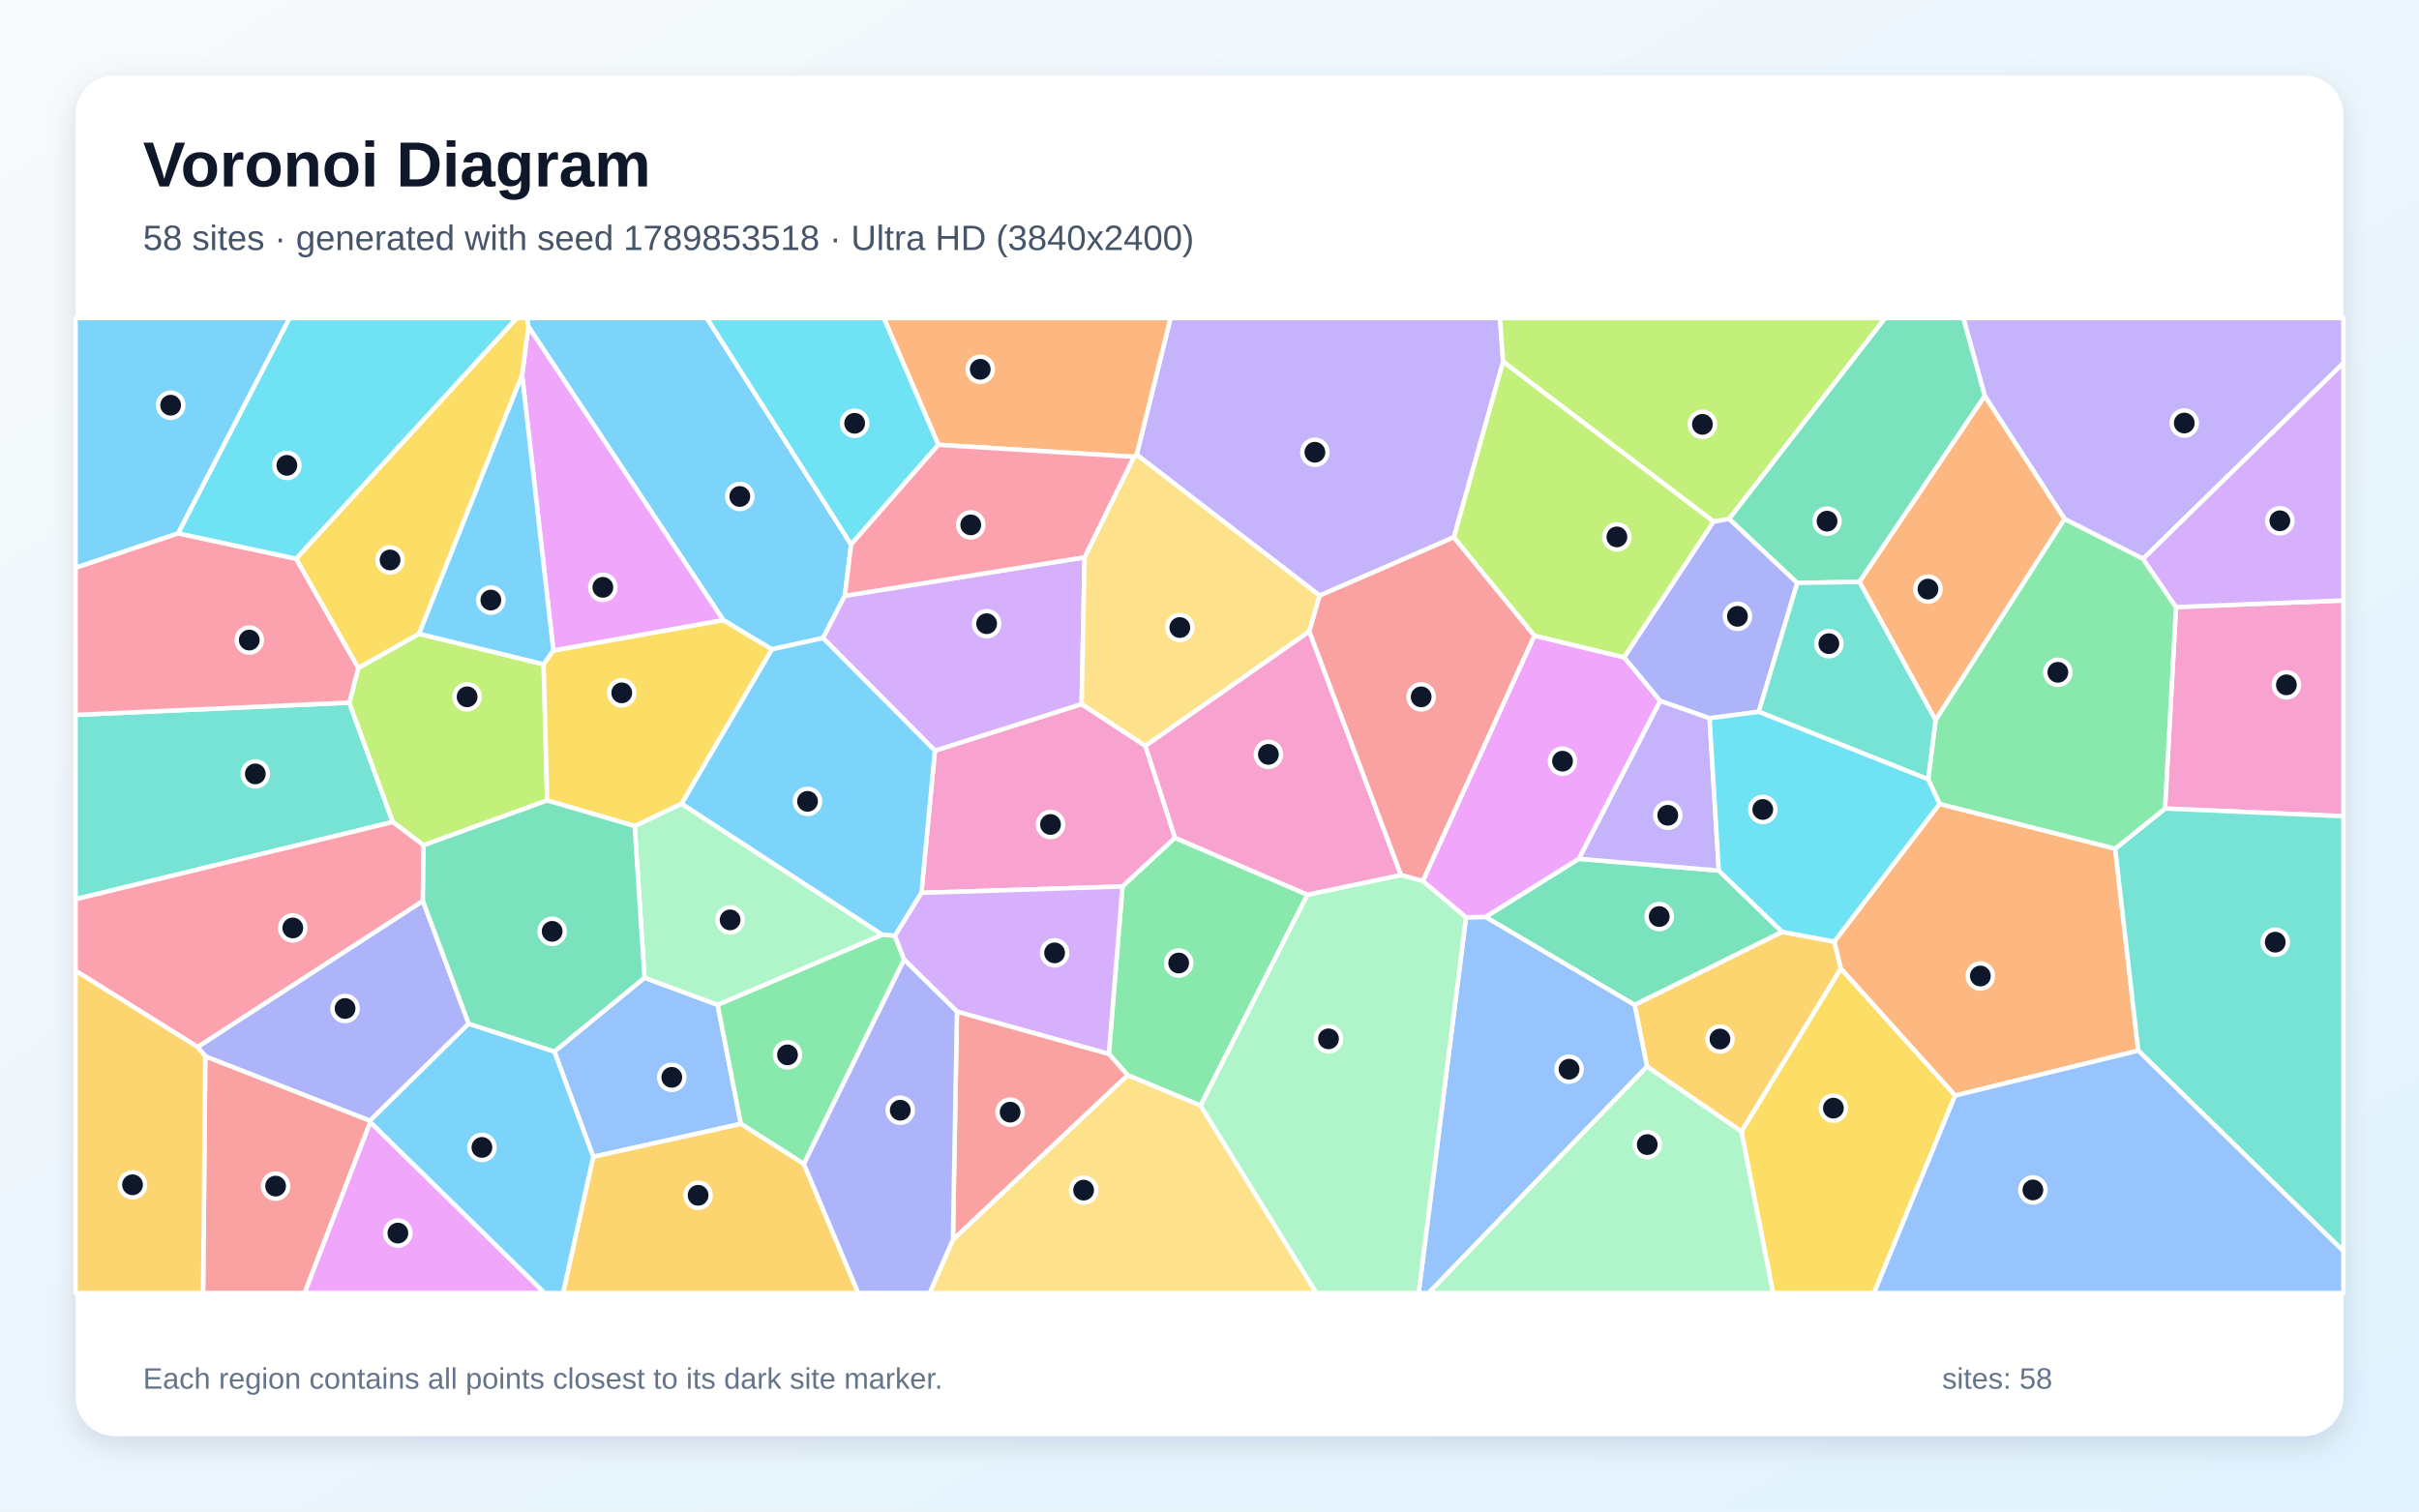
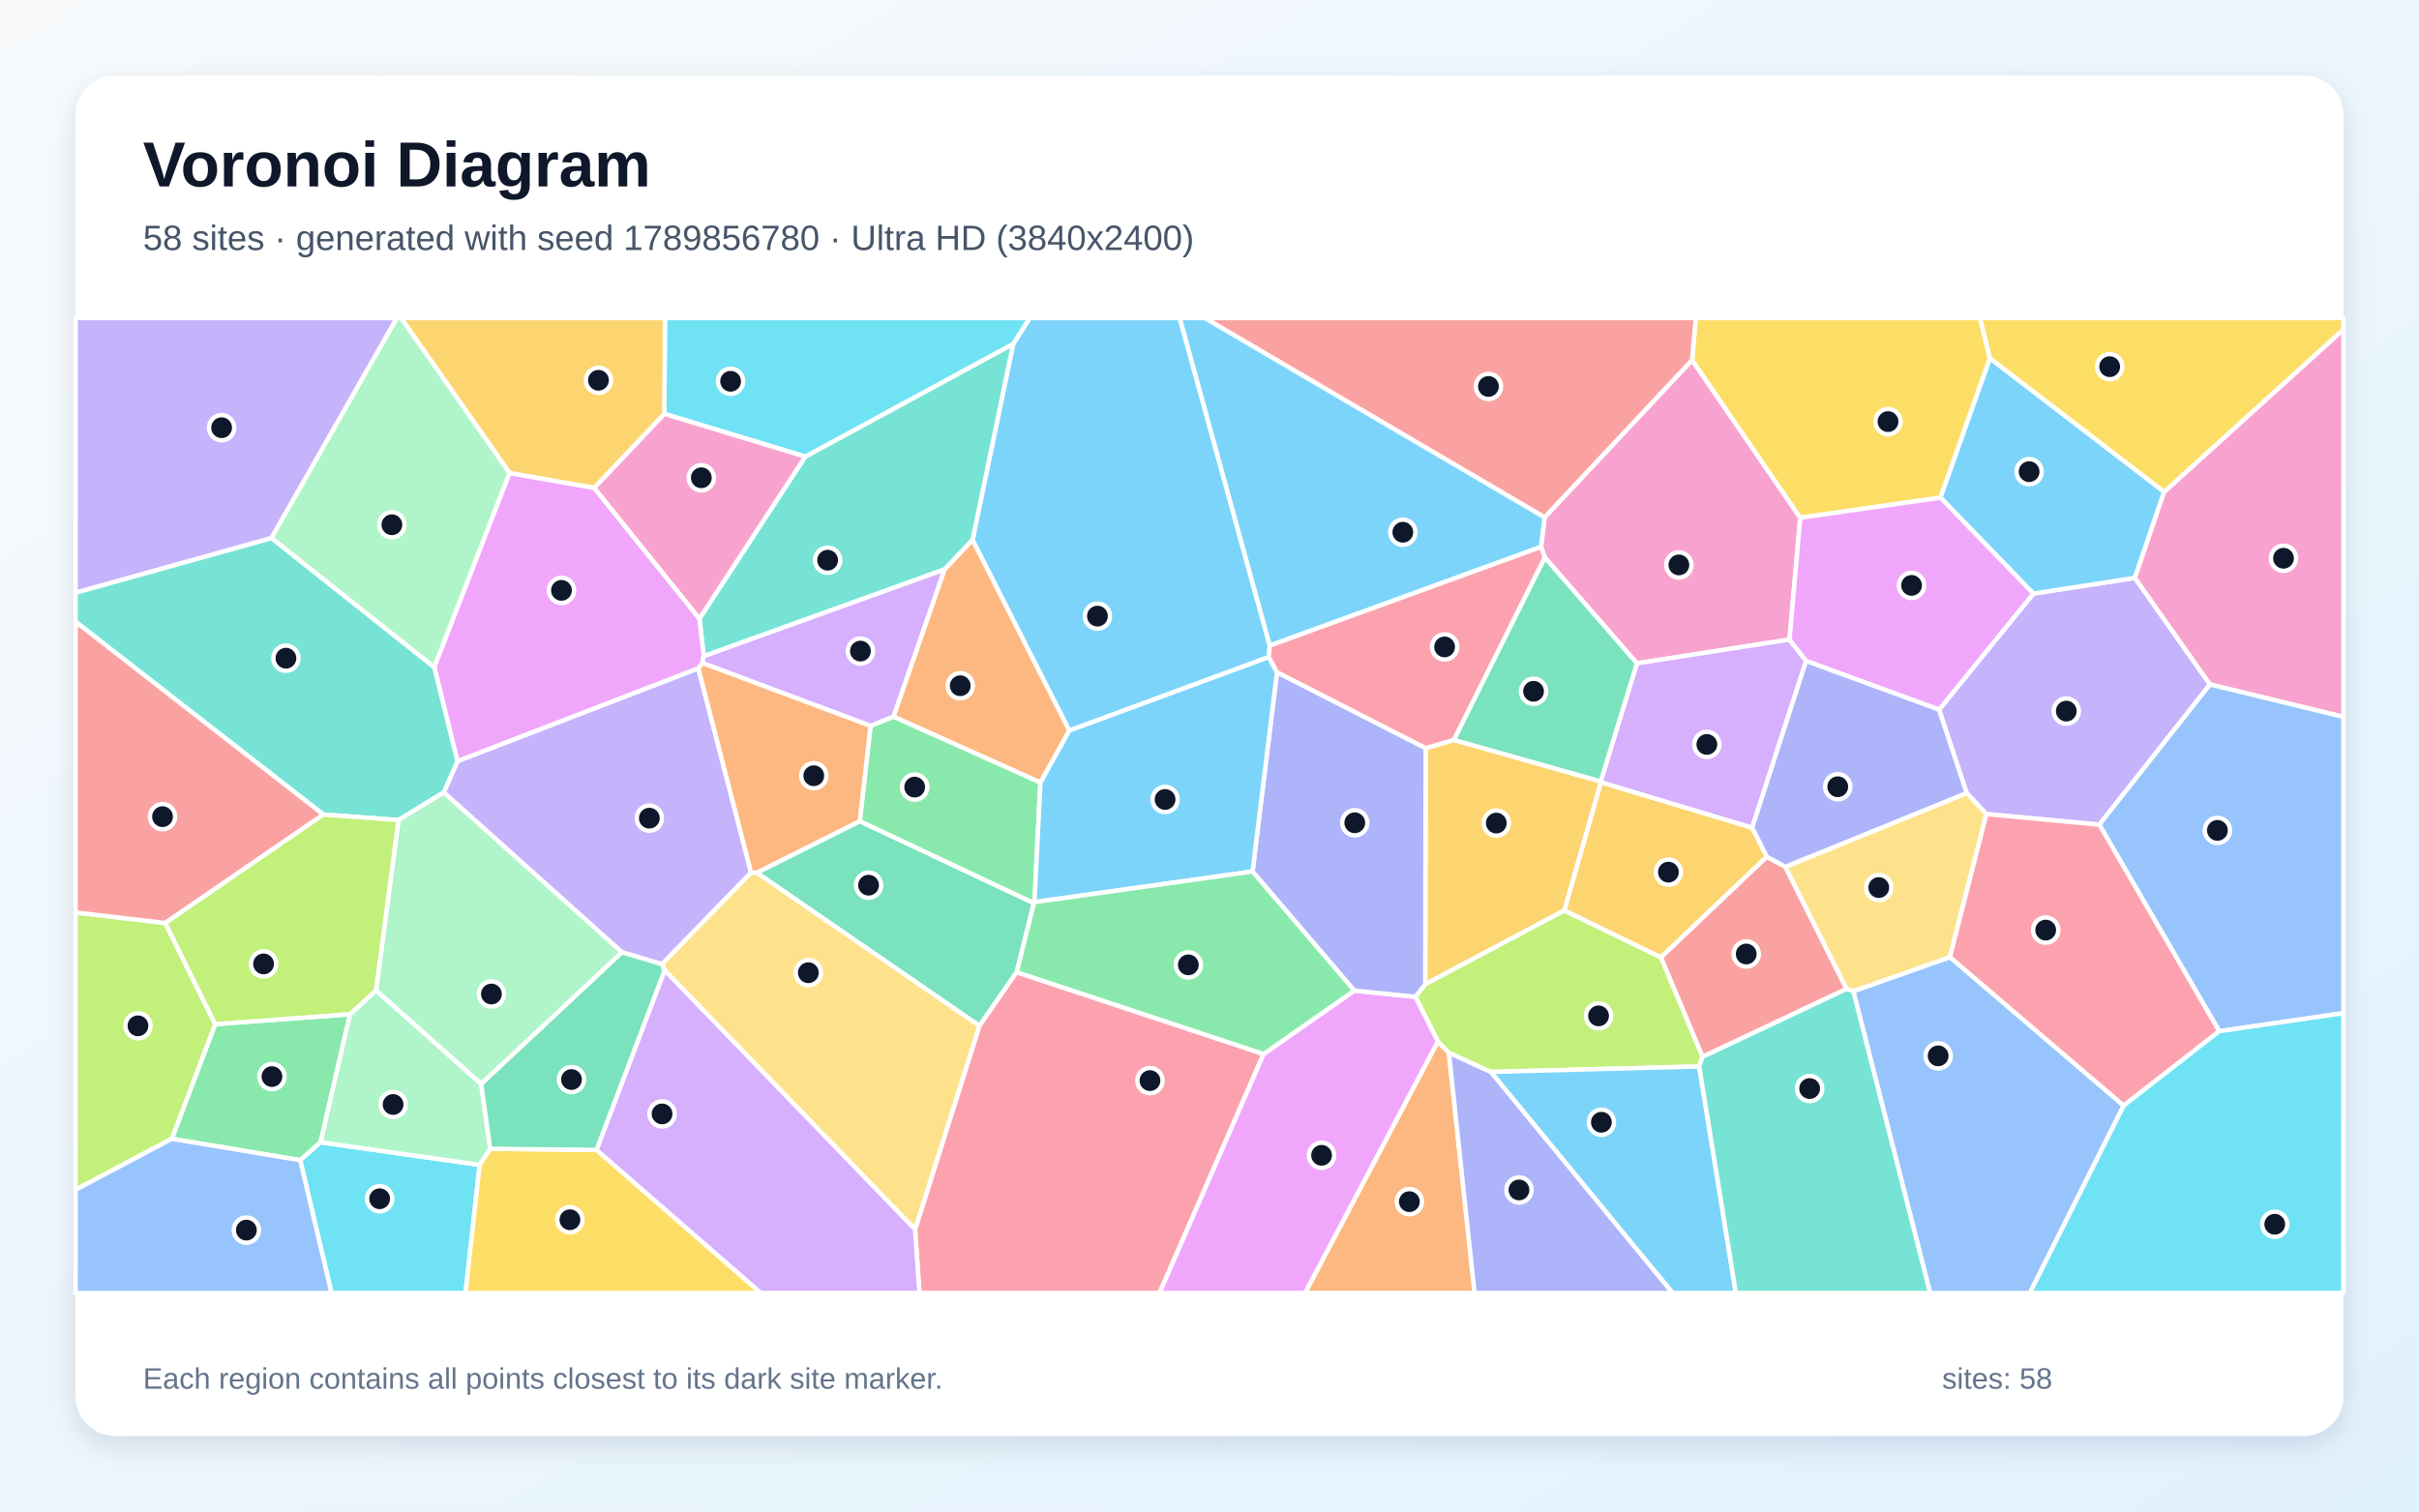
<svg xmlns="http://www.w3.org/2000/svg" width="3840" height="2400" viewBox="0 0 3840 2400" role="img" aria-labelledby="title description">
  <defs>
    <linearGradient id="background" x1="0" y1="0" x2="1" y2="1">
      <stop stop-color="#F8FAFC" />
      <stop offset="1" stop-color="#E0F2FE" />
    </linearGradient>
    <filter id="shadow" x="-5%" y="-5%" width="110%" height="110%">
      <feDropShadow dx="0" dy="15" stdDeviation="22" flood-color="#0F172A" flood-opacity=".12" />
    </filter>
  </defs>
  <rect width="3840" height="2400" fill="url(#background)" />
  <rect x="120" y="120" width="3600" height="2160" rx="63" fill="#FFFFFF" filter="url(#shadow)" />
  <g font-family="Arial, sans-serif">
    <text x="227" y="296" font-size="101" font-weight="700" fill="#0F172A">Voronoi Diagram</text>
-     <text x="227" y="397" font-size="56" fill="#475569">58 sites · generated with seed 1789853518 · Ultra HD (3840x2400)</text>
+     <text x="227" y="397" font-size="56" fill="#475569">58 sites · generated with seed 1789856780 · Ultra HD (3840x2400)</text>
  </g>
  <g stroke="#FFFFFF" stroke-width="7" stroke-linejoin="round">
-     <polygon points="1351.1,864.5 1341.1,946.0 1306.5,1013.0 1225.2,1031.0 1148.3,984.8 838.7,518.5 836.2,505.0 1122.1,505.0" fill="#38BDF8" fill-opacity="0.65" />
-     <polygon points="3402.0,887.4 3277.3,824.1 3150.7,628.8 3116.6,505.0 3720.0,505.0 3720.0,576.5" fill="#A78BFA" fill-opacity="0.65" />
-     <polygon points="1462.7,1417.7 1484.1,1191.9 1717.0,1117.9 1818.3,1184.3 1865.3,1330.3 1781.9,1407.6" fill="#F472B6" fill-opacity="0.65" />
-     <polygon points="3103.6,1739.6 2922.0,1537.8 2911.7,1495.1 3079.0,1276.4 3357.7,1347.5 3394.4,1668.2" fill="#FB923C" fill-opacity="0.65" />
-     <polygon points="2764.3,1796.7 2922.0,1537.8 3103.6,1739.6 2975.0,2053.0 2814.5,2053.0" fill="#FACC15" fill-opacity="0.65" />
-     <polygon points="2075.5,1420.6 1905.8,1755.5 1790.0,1707.1 1760.2,1673.3 1781.9,1407.6 1865.3,1330.3" fill="#4ADE80" fill-opacity="0.65" />
-     <polygon points="120.0,1427.8 120.0,1135.1 554.5,1115.6 623.5,1305.2" fill="#2DD4BF" fill-opacity="0.65" />
-     <polygon points="941.7,1836.8 880.0,1669.6 1023.1,1552.4 1139.3,1595.5 1176.1,1784.5" fill="#60A5FA" fill-opacity="0.65" />
-     <polygon points="878.4,1033.1 828.8,595.5 838.7,518.5 1148.3,984.8" fill="#E879F9" fill-opacity="0.65" />
-     <polygon points="2829.2,1479.7 2594.9,1595.7 2358.0,1455.9 2506.3,1363.6 2728.5,1382.3" fill="#34D399" fill-opacity="0.65" />
-     <polygon points="325.9,1677.1 587.5,1779.4 587.9,1781.7 483.7,2053.0 322.4,2053.0" fill="#F87171" fill-opacity="0.65" />
-     <polygon points="2578.0,1043.7 2720.0,828.1 2744.8,823.6 2853.1,925.5 2791.9,1130.2 2713.8,1140.4 2635.3,1112.9" fill="#818CF8" fill-opacity="0.65" />
-     <polygon points="2614.5,1693.6 2594.9,1595.7 2829.2,1479.7 2911.7,1495.1 2922.0,1537.8 2764.3,1796.7" fill="#FBBF24" fill-opacity="0.65" />
-     <polygon points="568.8,1060.5 665.2,1006.3 863.0,1054.8 868.6,1271.0 672.4,1342.1 623.5,1305.2 554.5,1115.6" fill="#A3E635" fill-opacity="0.65" />
-     <polygon points="1721.7,884.9 1717.0,1117.9 1484.1,1191.9 1306.5,1013.0 1341.1,946.0" fill="#C084FC" fill-opacity="0.65" />
-     <polygon points="282.6,846.8 470.2,887.2 568.8,1060.5 554.5,1115.6 120.0,1135.1 120.0,901.3" fill="#FB7185" fill-opacity="0.65" />
-     <polygon points="470.2,887.2 282.6,846.8 459.5,505.0 820.6,505.0" fill="#22D3EE" fill-opacity="0.65" />
-     <polygon points="1139.3,1595.5 1023.1,1552.4 1007.5,1311.6 1081.9,1276.0 1400.8,1484.3" fill="#86EFAC" fill-opacity="0.65" />
-     <polygon points="1512.7,1968.3 1790.0,1707.1 1905.8,1755.5 2089.7,2053.0 1475.8,2053.0" fill="#FCD34D" fill-opacity="0.65" />
-     <polygon points="282.6,846.8 120.0,901.3 120.0,505.0 459.5,505.0" fill="#38BDF8" fill-opacity="0.65" />
-     <polygon points="1420.8,1485.9 1400.8,1484.3 1081.9,1276.0 1225.2,1031.0 1306.5,1013.0 1484.1,1191.9 1462.7,1417.7" fill="#38BDF8" fill-opacity="0.65" />
-     <polygon points="2386.1,574.3 2308.0,853.1 2094.9,945.7 1804.4,722.0 1858.2,505.0 2381.1,505.0" fill="#A78BFA" fill-opacity="0.65" />
-     <polygon points="3436.8,1283.8 3454.3,963.9 3720.0,953.4 3720.0,1296.0" fill="#F472B6" fill-opacity="0.65" />
-     <polygon points="1804.4,722.0 1800.1,725.3 1489.6,706.3 1403.0,505.0 1858.2,505.0" fill="#FB923C" fill-opacity="0.65" />
-     <polygon points="828.8,595.5 665.2,1006.3 568.8,1060.5 470.2,887.2 820.6,505.0 836.2,505.0 838.7,518.5" fill="#FACC15" fill-opacity="0.65" />
-     <polygon points="1276.1,1848.2 1176.1,1784.5 1139.3,1595.5 1400.8,1484.3 1420.8,1485.9 1435.3,1523.8" fill="#4ADE80" fill-opacity="0.65" />
-     <polygon points="3394.4,1668.2 3357.7,1347.5 3436.8,1283.8 3720.0,1296.0 3720.0,1986.6" fill="#2DD4BF" fill-opacity="0.65" />
-     <polygon points="2327.2,1456.5 2358.0,1455.9 2594.9,1595.7 2614.5,1693.6 2268.0,2053.0 2252.0,2053.0" fill="#60A5FA" fill-opacity="0.65" />
-     <polygon points="587.9,1781.7 864.6,2053.0 483.7,2053.0" fill="#E879F9" fill-opacity="0.65" />
-     <polygon points="2951.8,924.0 2853.1,925.5 2744.8,823.6 2992.3,505.0 3116.6,505.0 3150.7,628.8" fill="#34D399" fill-opacity="0.65" />
-     <polygon points="1519.1,1606.1 1760.2,1673.3 1790.0,1707.1 1512.7,1968.3" fill="#F87171" fill-opacity="0.65" />
-     <polygon points="744.0,1625.4 587.5,1779.4 325.9,1677.1 313.6,1662.4 671.3,1430.4" fill="#818CF8" fill-opacity="0.65" />
-     <polygon points="941.7,1836.8 1176.1,1784.5 1276.1,1848.2 1362.4,2053.0 893.8,2053.0" fill="#FBBF24" fill-opacity="0.65" />
-     <polygon points="2744.8,823.6 2720.0,828.1 2386.1,574.3 2381.1,505.0 2992.3,505.0" fill="#A3E635" fill-opacity="0.65" />
-     <polygon points="1519.1,1606.1 1435.3,1523.8 1420.8,1485.9 1462.7,1417.7 1781.9,1407.6 1760.2,1673.3" fill="#C084FC" fill-opacity="0.65" />
-     <polygon points="671.3,1430.4 313.6,1662.4 120.0,1541.5 120.0,1427.8 623.5,1305.2 672.4,1342.1" fill="#FB7185" fill-opacity="0.65" />
-     <polygon points="1489.6,706.3 1351.1,864.5 1122.1,505.0 1403.0,505.0" fill="#22D3EE" fill-opacity="0.65" />
-     <polygon points="1905.8,1755.5 2075.5,1420.6 2224.0,1389.3 2258.6,1398.7 2327.2,1456.5 2252.0,2053.0 2089.7,2053.0" fill="#86EFAC" fill-opacity="0.65" />
-     <polygon points="1800.1,725.3 1804.4,722.0 2094.9,945.7 2078.5,1002.6 1818.3,1184.3 1717.0,1117.9 1721.7,884.9" fill="#FCD34D" fill-opacity="0.65" />
-     <polygon points="828.8,595.5 878.4,1033.1 863.0,1054.8 665.2,1006.3" fill="#38BDF8" fill-opacity="0.65" />
-     <polygon points="587.9,1781.7 587.5,1779.4 744.0,1625.4 880.0,1669.6 941.7,1836.8 893.8,2053.0 864.6,2053.0" fill="#38BDF8" fill-opacity="0.65" />
-     <polygon points="2728.5,1382.3 2506.3,1363.6 2635.3,1112.9 2713.8,1140.4" fill="#A78BFA" fill-opacity="0.65" />
-     <polygon points="2078.5,1002.6 2224.0,1389.3 2075.5,1420.6 1865.3,1330.3 1818.3,1184.3" fill="#F472B6" fill-opacity="0.65" />
-     <polygon points="3072.6,1143.5 2951.8,924.0 3150.7,628.8 3277.3,824.1" fill="#FB923C" fill-opacity="0.65" />
-     <polygon points="1081.9,1276.0 1007.5,1311.6 868.6,1271.0 863.0,1054.8 878.4,1033.1 1148.3,984.8 1225.2,1031.0" fill="#FACC15" fill-opacity="0.65" />
-     <polygon points="3454.3,963.9 3436.8,1283.8 3357.7,1347.5 3079.0,1276.4 3060.8,1237.4 3072.6,1143.5 3277.3,824.1 3402.0,887.4" fill="#4ADE80" fill-opacity="0.65" />
-     <polygon points="3072.6,1143.5 3060.8,1237.4 2791.9,1130.2 2853.1,925.5 2951.8,924.0" fill="#2DD4BF" fill-opacity="0.65" />
-     <polygon points="3103.6,1739.6 3394.4,1668.2 3720.0,1986.6 3720.0,2053.0 2975.0,2053.0" fill="#60A5FA" fill-opacity="0.65" />
-     <polygon points="2435.7,1009.2 2578.0,1043.7 2635.3,1112.9 2506.3,1363.6 2358.0,1455.9 2327.2,1456.5 2258.6,1398.7" fill="#E879F9" fill-opacity="0.65" />
-     <polygon points="744.0,1625.4 671.3,1430.4 672.4,1342.1 868.6,1271.0 1007.5,1311.6 1023.1,1552.4 880.0,1669.6" fill="#34D399" fill-opacity="0.65" />
-     <polygon points="2078.5,1002.6 2094.9,945.7 2308.0,853.1 2435.7,1009.2 2258.6,1398.7 2224.0,1389.3" fill="#F87171" fill-opacity="0.65" />
-     <polygon points="1276.1,1848.2 1435.3,1523.8 1519.1,1606.1 1512.7,1968.3 1475.8,2053.0 1362.4,2053.0" fill="#818CF8" fill-opacity="0.65" />
-     <polygon points="120.0,1541.5 313.6,1662.4 325.9,1677.1 322.4,2053.0 120.0,2053.0" fill="#FBBF24" fill-opacity="0.65" />
-     <polygon points="2720.0,828.1 2578.0,1043.7 2435.7,1009.2 2308.0,853.1 2386.1,574.3" fill="#A3E635" fill-opacity="0.65" />
-     <polygon points="3454.3,963.9 3402.0,887.4 3720.0,576.5 3720.0,953.4" fill="#C084FC" fill-opacity="0.65" />
-     <polygon points="1489.6,706.3 1800.1,725.3 1721.7,884.9 1341.1,946.0 1351.1,864.5" fill="#FB7185" fill-opacity="0.65" />
-     <polygon points="2829.2,1479.7 2728.5,1382.3 2713.8,1140.4 2791.9,1130.2 3060.8,1237.4 3079.0,1276.4 2911.7,1495.1" fill="#22D3EE" fill-opacity="0.65" />
-     <polygon points="2614.5,1693.6 2764.3,1796.7 2814.5,2053.0 2268.0,2053.0" fill="#86EFAC" fill-opacity="0.65" />
+     <polygon points="2015.7,1025.1 2014.1,1043.3 1697.4,1160.1 1543.8,857.4 1608.4,545.9 1634.6,505.0 1872.8,505.0" fill="#38BDF8" fill-opacity="0.65" />
+     <polygon points="3332.5,1309.4 3153.3,1292.6 3121.9,1259.2 3078.1,1126.8 3227.8,942.5 3389.0,917.5 3508.2,1086.8" fill="#A78BFA" fill-opacity="0.65" />
+     <polygon points="2840.7,1015.5 2598.5,1053.3 2452.2,885.1 2446.3,868.4 2451.9,821.5 2686.1,571.6 2857.8,822.1" fill="#F472B6" fill-opacity="0.65" />
+     <polygon points="2282.5,1653.6 2300.0,1671.4 2340.8,2053.0 2071.6,2053.0" fill="#FB923C" fill-opacity="0.65" />
+     <polygon points="3158.9,568.8 3080.4,790.2 2857.8,822.1 2686.1,571.6 2691.9,505.0 3143.1,505.0" fill="#FACC15" fill-opacity="0.65" />
+     <polygon points="272.6,1808.2 341.6,1626.1 555.7,1610.3 508.9,1813.7 476.6,1842.2" fill="#4ADE80" fill-opacity="0.65" />
+     <polygon points="1499.6,904.1 1117.1,1042.0 1110.3,982.2 1278.3,725.0 1608.4,545.9 1543.8,857.4" fill="#2DD4BF" fill-opacity="0.65" />
+     <polygon points="2942.0,1573.8 3095.4,1519.7 3371.2,1755.5 3222.3,2053.0 3063.9,2053.0" fill="#60A5FA" fill-opacity="0.65" />
+     <polygon points="808.7,750.9 943.2,774.5 1110.3,982.2 1117.1,1042.0 1114.9,1052.7 1108.6,1061.3 726.1,1208.8 689.3,1059.2" fill="#E879F9" fill-opacity="0.65" />
+     <polygon points="1201.2,1385.7 1364.8,1303.8 1641.3,1434.0 1613.9,1543.6 1554.7,1628.9" fill="#34D399" fill-opacity="0.65" />
+     <polygon points="2804.7,1360.1 2834.2,1376.3 2931.4,1570.2 2702.6,1678.1 2636.4,1520.0" fill="#F87171" fill-opacity="0.65" />
+     <polygon points="2300.0,1671.4 2366.8,1702.0 2655.4,2053.0 2340.8,2053.0" fill="#818CF8" fill-opacity="0.65" />
+     <polygon points="2307.8,1174.8 2541.0,1240.7 2541.5,1242.0 2483.4,1445.6 2262.4,1562.9 2263.2,1187.9" fill="#FBBF24" fill-opacity="0.65" />
+     <polygon points="2697.4,1693.3 2366.8,1702.0 2300.0,1671.4 2282.5,1653.6 2246.8,1582.6 2262.4,1562.9 2483.4,1445.6 2636.4,1520.0 2702.6,1678.1" fill="#A3E635" fill-opacity="0.65" />
+     <polygon points="1418.5,1138.0 1381.9,1152.6 1114.9,1052.7 1117.1,1042.0 1499.6,904.1" fill="#C084FC" fill-opacity="0.65" />
+     <polygon points="1452.6,1952.1 1554.7,1628.9 1613.9,1543.6 2005.9,1673.6 1840.7,2053.0 1459.5,2053.0" fill="#FB7185" fill-opacity="0.65" />
+     <polygon points="476.6,1842.2 508.9,1813.7 761.4,1849.6 739.0,2053.0 526.2,2053.0" fill="#22D3EE" fill-opacity="0.65" />
+     <polygon points="596.9,1572.4 763.8,1720.9 778.2,1824.0 761.4,1849.6 508.9,1813.7 555.7,1610.3" fill="#86EFAC" fill-opacity="0.65" />
+     <polygon points="3095.4,1519.7 2942.0,1573.8 2931.4,1570.2 2834.2,1376.3 3121.9,1259.2 3153.3,1292.6" fill="#FCD34D" fill-opacity="0.65" />
+     <polygon points="2366.8,1702.0 2697.4,1693.3 2755.6,2053.0 2655.4,2053.0" fill="#38BDF8" fill-opacity="0.65" />
+     <polygon points="3435.5,780.9 3389.0,917.5 3227.8,942.5 3080.4,790.2 3158.9,568.8" fill="#38BDF8" fill-opacity="0.65" />
+     <polygon points="1192.3,1385.5 1050.8,1531.0 987.1,1512.0 704.4,1258.2 726.1,1208.8 1108.6,1061.3" fill="#A78BFA" fill-opacity="0.65" />
+     <polygon points="3508.2,1086.8 3389.0,917.5 3435.5,780.9 3720.0,522.9 3720.0,1138.3" fill="#F472B6" fill-opacity="0.65" />
+     <polygon points="1651.6,1242.6 1418.5,1138.0 1499.6,904.1 1543.8,857.4 1697.4,1160.1" fill="#FB923C" fill-opacity="0.65" />
+     <polygon points="761.4,1849.6 778.2,1824.0 947.1,1825.9 1207.8,2053.0 739.0,2053.0" fill="#FACC15" fill-opacity="0.65" />
+     <polygon points="1642.2,1432.4 1641.3,1434.0 1364.8,1303.8 1381.9,1152.6 1418.5,1138.0 1651.6,1242.6" fill="#4ADE80" fill-opacity="0.65" />
+     <polygon points="431.0,854.2 689.3,1059.2 726.1,1208.8 704.4,1258.2 632.6,1302.1 513.3,1293.4 120.0,987.2 120.0,940.9" fill="#2DD4BF" fill-opacity="0.65" />
+     <polygon points="3522.9,1637.4 3332.5,1309.4 3508.2,1086.8 3720.0,1138.3 3720.0,1608.7" fill="#60A5FA" fill-opacity="0.65" />
+     <polygon points="2005.9,1673.6 2149.8,1572.9 2246.8,1582.6 2282.5,1653.6 2071.6,2053.0 1840.7,2053.0" fill="#E879F9" fill-opacity="0.65" />
+     <polygon points="1055.2,1540.8 947.1,1825.9 778.2,1824.0 763.8,1720.9 987.1,1512.0 1050.8,1531.0" fill="#34D399" fill-opacity="0.65" />
+     <polygon points="2686.1,571.6 2451.9,821.5 1912.5,505.0 2691.9,505.0" fill="#F87171" fill-opacity="0.65" />
+     <polygon points="2263.2,1187.9 2262.4,1562.9 2246.8,1582.6 2149.8,1572.9 1988.3,1383.8 2027.1,1067.3" fill="#818CF8" fill-opacity="0.65" />
+     <polygon points="2781.5,1314.2 2804.7,1360.1 2636.4,1520.0 2483.4,1445.6 2541.5,1242.0" fill="#FBBF24" fill-opacity="0.65" />
+     <polygon points="120.0,1889.2 120.0,1448.8 262.4,1465.6 341.6,1626.1 272.6,1808.2" fill="#A3E635" fill-opacity="0.65" />
+     <polygon points="2867.1,1049.5 2781.5,1314.2 2541.5,1242.0 2541.0,1240.7 2598.5,1053.3 2840.7,1015.5" fill="#C084FC" fill-opacity="0.65" />
+     <polygon points="3371.2,1755.5 3095.4,1519.7 3153.3,1292.6 3332.5,1309.4 3522.9,1637.4" fill="#FB7185" fill-opacity="0.65" />
+     <polygon points="1278.3,725.0 1054.5,657.1 1055.6,505.0 1634.6,505.0 1608.4,545.9" fill="#22D3EE" fill-opacity="0.65" />
+     <polygon points="763.8,1720.9 596.9,1572.4 632.6,1302.1 704.4,1258.2 987.1,1512.0" fill="#86EFAC" fill-opacity="0.65" />
+     <polygon points="1055.2,1540.8 1050.8,1531.0 1192.3,1385.5 1201.2,1385.7 1554.7,1628.9 1452.6,1952.1" fill="#FCD34D" fill-opacity="0.65" />
+     <polygon points="2027.1,1067.3 1988.3,1383.8 1642.2,1432.4 1651.6,1242.6 1697.4,1160.1 2014.1,1043.3" fill="#38BDF8" fill-opacity="0.65" />
+     <polygon points="2015.7,1025.1 1872.8,505.0 1912.5,505.0 2451.9,821.5 2446.3,868.4" fill="#38BDF8" fill-opacity="0.65" />
+     <polygon points="431.0,854.2 120.0,940.9 120.0,505.0 630.1,505.0" fill="#A78BFA" fill-opacity="0.65" />
+     <polygon points="1054.5,657.1 1278.3,725.0 1110.3,982.2 943.2,774.5" fill="#F472B6" fill-opacity="0.65" />
+     <polygon points="1381.9,1152.6 1364.8,1303.8 1201.2,1385.7 1192.3,1385.5 1108.6,1061.3 1114.9,1052.7" fill="#FB923C" fill-opacity="0.65" />
+     <polygon points="3435.5,780.9 3158.9,568.8 3143.1,505.0 3720.0,505.0 3720.0,522.9" fill="#FACC15" fill-opacity="0.65" />
+     <polygon points="1988.3,1383.8 2149.8,1572.9 2005.9,1673.6 1613.9,1543.6 1641.3,1434.0 1642.2,1432.4" fill="#4ADE80" fill-opacity="0.65" />
+     <polygon points="2697.4,1693.3 2702.6,1678.1 2931.4,1570.2 2942.0,1573.8 3063.9,2053.0 2755.6,2053.0" fill="#2DD4BF" fill-opacity="0.65" />
+     <polygon points="120.0,1889.2 272.6,1808.2 476.6,1842.2 526.2,2053.0 120.0,2053.0" fill="#60A5FA" fill-opacity="0.65" />
+     <polygon points="3080.4,790.2 3227.8,942.5 3078.1,1126.8 2867.1,1049.5 2840.7,1015.5 2857.8,822.1" fill="#E879F9" fill-opacity="0.65" />
+     <polygon points="2541.0,1240.7 2307.8,1174.8 2452.2,885.1 2598.5,1053.3" fill="#34D399" fill-opacity="0.65" />
+     <polygon points="513.3,1293.4 262.4,1465.6 120.0,1448.8 120.0,987.2" fill="#F87171" fill-opacity="0.65" />
+     <polygon points="2834.2,1376.3 2804.7,1360.1 2781.5,1314.2 2867.1,1049.5 3078.1,1126.8 3121.9,1259.2" fill="#818CF8" fill-opacity="0.65" />
+     <polygon points="1054.5,657.1 943.2,774.5 808.7,750.9 636.7,505.0 1055.6,505.0" fill="#FBBF24" fill-opacity="0.65" />
+     <polygon points="262.4,1465.6 513.3,1293.4 632.6,1302.1 596.9,1572.4 555.7,1610.3 341.6,1626.1" fill="#A3E635" fill-opacity="0.65" />
+     <polygon points="947.1,1825.9 1055.2,1540.8 1452.6,1952.1 1459.5,2053.0 1207.8,2053.0" fill="#C084FC" fill-opacity="0.65" />
+     <polygon points="2307.8,1174.8 2263.2,1187.9 2027.1,1067.3 2014.1,1043.3 2015.7,1025.1 2446.3,868.4 2452.2,885.1" fill="#FB7185" fill-opacity="0.65" />
+     <polygon points="3371.2,1755.5 3522.9,1637.4 3720.0,1608.7 3720.0,2053.0 3222.3,2053.0" fill="#22D3EE" fill-opacity="0.65" />
+     <polygon points="808.7,750.9 689.3,1059.2 431.0,854.2 630.1,505.0 636.7,505.0" fill="#86EFAC" fill-opacity="0.65" />
  </g>
  <g>
-     <circle cx="1174.4" cy="788.3" r="20" fill="#0F172A" stroke="#FFFFFF" stroke-width="7" />
-     <circle cx="3467.4" cy="671.7" r="20" fill="#0F172A" stroke="#FFFFFF" stroke-width="7" />
-     <circle cx="1667.6" cy="1309.1" r="20" fill="#0F172A" stroke="#FFFFFF" stroke-width="7" />
-     <circle cx="3143.7" cy="1549.7" r="20" fill="#0F172A" stroke="#FFFFFF" stroke-width="7" />
-     <circle cx="2910.4" cy="1759.5" r="20" fill="#0F172A" stroke="#FFFFFF" stroke-width="7" />
-     <circle cx="1871.1" cy="1529.1" r="20" fill="#0F172A" stroke="#FFFFFF" stroke-width="7" />
-     <circle cx="405.3" cy="1228.8" r="20" fill="#0F172A" stroke="#FFFFFF" stroke-width="7" />
-     <circle cx="1066.4" cy="1710.6" r="20" fill="#0F172A" stroke="#FFFFFF" stroke-width="7" />
-     <circle cx="957.0" cy="932.6" r="20" fill="#0F172A" stroke="#FFFFFF" stroke-width="7" />
-     <circle cx="2633.9" cy="1455.3" r="20" fill="#0F172A" stroke="#FFFFFF" stroke-width="7" />
-     <circle cx="437.5" cy="1883.3" r="20" fill="#0F172A" stroke="#FFFFFF" stroke-width="7" />
-     <circle cx="2758.1" cy="978.6" r="20" fill="#0F172A" stroke="#FFFFFF" stroke-width="7" />
-     <circle cx="2730.3" cy="1649.8" r="20" fill="#0F172A" stroke="#FFFFFF" stroke-width="7" />
-     <circle cx="741.5" cy="1106.4" r="20" fill="#0F172A" stroke="#FFFFFF" stroke-width="7" />
-     <circle cx="1566.2" cy="990.3" r="20" fill="#0F172A" stroke="#FFFFFF" stroke-width="7" />
-     <circle cx="395.7" cy="1016.3" r="20" fill="#0F172A" stroke="#FFFFFF" stroke-width="7" />
-     <circle cx="455.4" cy="738.9" r="20" fill="#0F172A" stroke="#FFFFFF" stroke-width="7" />
-     <circle cx="1159.0" cy="1460.6" r="20" fill="#0F172A" stroke="#FFFFFF" stroke-width="7" />
-     <circle cx="1720.2" cy="1889.7" r="20" fill="#0F172A" stroke="#FFFFFF" stroke-width="7" />
-     <circle cx="270.9" cy="643.4" r="20" fill="#0F172A" stroke="#FFFFFF" stroke-width="7" />
-     <circle cx="1281.9" cy="1272.4" r="20" fill="#0F172A" stroke="#FFFFFF" stroke-width="7" />
-     <circle cx="2087.3" cy="718.1" r="20" fill="#0F172A" stroke="#FFFFFF" stroke-width="7" />
-     <circle cx="3629.5" cy="1087.4" r="20" fill="#0F172A" stroke="#FFFFFF" stroke-width="7" />
-     <circle cx="1556.1" cy="586.4" r="20" fill="#0F172A" stroke="#FFFFFF" stroke-width="7" />
-     <circle cx="619.2" cy="889.1" r="20" fill="#0F172A" stroke="#FFFFFF" stroke-width="7" />
-     <circle cx="1250.1" cy="1674.9" r="20" fill="#0F172A" stroke="#FFFFFF" stroke-width="7" />
-     <circle cx="3611.8" cy="1496.0" r="20" fill="#0F172A" stroke="#FFFFFF" stroke-width="7" />
-     <circle cx="2490.8" cy="1697.7" r="20" fill="#0F172A" stroke="#FFFFFF" stroke-width="7" />
-     <circle cx="631.6" cy="1957.9" r="20" fill="#0F172A" stroke="#FFFFFF" stroke-width="7" />
-     <circle cx="2900.3" cy="827.5" r="20" fill="#0F172A" stroke="#FFFFFF" stroke-width="7" />
-     <circle cx="1603.5" cy="1765.9" r="20" fill="#0F172A" stroke="#FFFFFF" stroke-width="7" />
-     <circle cx="547.8" cy="1601.3" r="20" fill="#0F172A" stroke="#FFFFFF" stroke-width="7" />
-     <circle cx="1108.2" cy="1897.9" r="20" fill="#0F172A" stroke="#FFFFFF" stroke-width="7" />
-     <circle cx="2702.5" cy="673.8" r="20" fill="#0F172A" stroke="#FFFFFF" stroke-width="7" />
-     <circle cx="1674.1" cy="1513.0" r="20" fill="#0F172A" stroke="#FFFFFF" stroke-width="7" />
-     <circle cx="464.8" cy="1473.4" r="20" fill="#0F172A" stroke="#FFFFFF" stroke-width="7" />
-     <circle cx="1356.7" cy="672.1" r="20" fill="#0F172A" stroke="#FFFFFF" stroke-width="7" />
-     <circle cx="2108.9" cy="1649.5" r="20" fill="#0F172A" stroke="#FFFFFF" stroke-width="7" />
-     <circle cx="1872.9" cy="996.4" r="20" fill="#0F172A" stroke="#FFFFFF" stroke-width="7" />
-     <circle cx="779.2" cy="952.8" r="20" fill="#0F172A" stroke="#FFFFFF" stroke-width="7" />
-     <circle cx="765.0" cy="1821.9" r="20" fill="#0F172A" stroke="#FFFFFF" stroke-width="7" />
-     <circle cx="2647.5" cy="1294.5" r="20" fill="#0F172A" stroke="#FFFFFF" stroke-width="7" />
-     <circle cx="2013.5" cy="1197.8" r="20" fill="#0F172A" stroke="#FFFFFF" stroke-width="7" />
-     <circle cx="3060.5" cy="935.4" r="20" fill="#0F172A" stroke="#FFFFFF" stroke-width="7" />
-     <circle cx="987.0" cy="1100.1" r="20" fill="#0F172A" stroke="#FFFFFF" stroke-width="7" />
-     <circle cx="3266.7" cy="1067.5" r="20" fill="#0F172A" stroke="#FFFFFF" stroke-width="7" />
-     <circle cx="2903.2" cy="1022.0" r="20" fill="#0F172A" stroke="#FFFFFF" stroke-width="7" />
-     <circle cx="3227.1" cy="1889.4" r="20" fill="#0F172A" stroke="#FFFFFF" stroke-width="7" />
-     <circle cx="2480.4" cy="1208.6" r="20" fill="#0F172A" stroke="#FFFFFF" stroke-width="7" />
-     <circle cx="876.5" cy="1478.8" r="20" fill="#0F172A" stroke="#FFFFFF" stroke-width="7" />
-     <circle cx="2256.0" cy="1106.5" r="20" fill="#0F172A" stroke="#FFFFFF" stroke-width="7" />
-     <circle cx="1429.1" cy="1762.8" r="20" fill="#0F172A" stroke="#FFFFFF" stroke-width="7" />
-     <circle cx="210.4" cy="1881.2" r="20" fill="#0F172A" stroke="#FFFFFF" stroke-width="7" />
-     <circle cx="2566.7" cy="852.5" r="20" fill="#0F172A" stroke="#FFFFFF" stroke-width="7" />
-     <circle cx="3619.1" cy="826.9" r="20" fill="#0F172A" stroke="#FFFFFF" stroke-width="7" />
-     <circle cx="1541.0" cy="833.4" r="20" fill="#0F172A" stroke="#FFFFFF" stroke-width="7" />
-     <circle cx="2798.3" cy="1285.3" r="20" fill="#0F172A" stroke="#FFFFFF" stroke-width="7" />
-     <circle cx="2614.9" cy="1817.4" r="20" fill="#0F172A" stroke="#FFFFFF" stroke-width="7" />
+     <circle cx="1742.1" cy="978.3" r="20" fill="#0F172A" stroke="#FFFFFF" stroke-width="7" />
+     <circle cx="3280.1" cy="1129.1" r="20" fill="#0F172A" stroke="#FFFFFF" stroke-width="7" />
+     <circle cx="2665.1" cy="897.0" r="20" fill="#0F172A" stroke="#FFFFFF" stroke-width="7" />
+     <circle cx="2237.3" cy="1908.0" r="20" fill="#0F172A" stroke="#FFFFFF" stroke-width="7" />
+     <circle cx="2997.1" cy="669.4" r="20" fill="#0F172A" stroke="#FFFFFF" stroke-width="7" />
+     <circle cx="431.7" cy="1709.4" r="20" fill="#0F172A" stroke="#FFFFFF" stroke-width="7" />
+     <circle cx="1313.8" cy="889.5" r="20" fill="#0F172A" stroke="#FFFFFF" stroke-width="7" />
+     <circle cx="3076.7" cy="1676.5" r="20" fill="#0F172A" stroke="#FFFFFF" stroke-width="7" />
+     <circle cx="891.3" cy="937.4" r="20" fill="#0F172A" stroke="#FFFFFF" stroke-width="7" />
+     <circle cx="1378.8" cy="1405.5" r="20" fill="#0F172A" stroke="#FFFFFF" stroke-width="7" />
+     <circle cx="2772.0" cy="1514.8" r="20" fill="#0F172A" stroke="#FFFFFF" stroke-width="7" />
+     <circle cx="2411.3" cy="1889.4" r="20" fill="#0F172A" stroke="#FFFFFF" stroke-width="7" />
+     <circle cx="2375.3" cy="1306.9" r="20" fill="#0F172A" stroke="#FFFFFF" stroke-width="7" />
+     <circle cx="2537.6" cy="1613.0" r="20" fill="#0F172A" stroke="#FFFFFF" stroke-width="7" />
+     <circle cx="1365.9" cy="1033.8" r="20" fill="#0F172A" stroke="#FFFFFF" stroke-width="7" />
+     <circle cx="1825.5" cy="1715.8" r="20" fill="#0F172A" stroke="#FFFFFF" stroke-width="7" />
+     <circle cx="602.7" cy="1903.4" r="20" fill="#0F172A" stroke="#FFFFFF" stroke-width="7" />
+     <circle cx="624.0" cy="1753.7" r="20" fill="#0F172A" stroke="#FFFFFF" stroke-width="7" />
+     <circle cx="2982.4" cy="1409.3" r="20" fill="#0F172A" stroke="#FFFFFF" stroke-width="7" />
+     <circle cx="2542.1" cy="1781.9" r="20" fill="#0F172A" stroke="#FFFFFF" stroke-width="7" />
+     <circle cx="3221.1" cy="748.9" r="20" fill="#0F172A" stroke="#FFFFFF" stroke-width="7" />
+     <circle cx="1030.8" cy="1299.1" r="20" fill="#0F172A" stroke="#FFFFFF" stroke-width="7" />
+     <circle cx="3624.9" cy="886.4" r="20" fill="#0F172A" stroke="#FFFFFF" stroke-width="7" />
+     <circle cx="1524.3" cy="1088.8" r="20" fill="#0F172A" stroke="#FFFFFF" stroke-width="7" />
+     <circle cx="904.7" cy="1936.7" r="20" fill="#0F172A" stroke="#FFFFFF" stroke-width="7" />
+     <circle cx="1452.0" cy="1249.8" r="20" fill="#0F172A" stroke="#FFFFFF" stroke-width="7" />
+     <circle cx="453.9" cy="1045.1" r="20" fill="#0F172A" stroke="#FFFFFF" stroke-width="7" />
+     <circle cx="3520.0" cy="1318.5" r="20" fill="#0F172A" stroke="#FFFFFF" stroke-width="7" />
+     <circle cx="2097.9" cy="1834.4" r="20" fill="#0F172A" stroke="#FFFFFF" stroke-width="7" />
+     <circle cx="907.2" cy="1714.1" r="20" fill="#0F172A" stroke="#FFFFFF" stroke-width="7" />
+     <circle cx="2362.8" cy="613.6" r="20" fill="#0F172A" stroke="#FFFFFF" stroke-width="7" />
+     <circle cx="2150.6" cy="1306.4" r="20" fill="#0F172A" stroke="#FFFFFF" stroke-width="7" />
+     <circle cx="2648.5" cy="1384.8" r="20" fill="#0F172A" stroke="#FFFFFF" stroke-width="7" />
+     <circle cx="219.0" cy="1628.8" r="20" fill="#0F172A" stroke="#FFFFFF" stroke-width="7" />
+     <circle cx="2709.5" cy="1182.0" r="20" fill="#0F172A" stroke="#FFFFFF" stroke-width="7" />
+     <circle cx="3247.4" cy="1476.8" r="20" fill="#0F172A" stroke="#FFFFFF" stroke-width="7" />
+     <circle cx="1159.8" cy="605.4" r="20" fill="#0F172A" stroke="#FFFFFF" stroke-width="7" />
+     <circle cx="780.1" cy="1578.3" r="20" fill="#0F172A" stroke="#FFFFFF" stroke-width="7" />
+     <circle cx="1283.2" cy="1544.5" r="20" fill="#0F172A" stroke="#FFFFFF" stroke-width="7" />
+     <circle cx="1849.5" cy="1269.4" r="20" fill="#0F172A" stroke="#FFFFFF" stroke-width="7" />
+     <circle cx="2226.9" cy="845.1" r="20" fill="#0F172A" stroke="#FFFFFF" stroke-width="7" />
+     <circle cx="351.8" cy="679.1" r="20" fill="#0F172A" stroke="#FFFFFF" stroke-width="7" />
+     <circle cx="1113.3" cy="758.6" r="20" fill="#0F172A" stroke="#FFFFFF" stroke-width="7" />
+     <circle cx="1291.8" cy="1231.7" r="20" fill="#0F172A" stroke="#FFFFFF" stroke-width="7" />
+     <circle cx="3349.0" cy="582.2" r="20" fill="#0F172A" stroke="#FFFFFF" stroke-width="7" />
+     <circle cx="1886.4" cy="1532.0" r="20" fill="#0F172A" stroke="#FFFFFF" stroke-width="7" />
+     <circle cx="2872.7" cy="1728.4" r="20" fill="#0F172A" stroke="#FFFFFF" stroke-width="7" />
+     <circle cx="391.1" cy="1953.2" r="20" fill="#0F172A" stroke="#FFFFFF" stroke-width="7" />
+     <circle cx="3034.5" cy="929.5" r="20" fill="#0F172A" stroke="#FFFFFF" stroke-width="7" />
+     <circle cx="2434.4" cy="1097.6" r="20" fill="#0F172A" stroke="#FFFFFF" stroke-width="7" />
+     <circle cx="258.0" cy="1296.7" r="20" fill="#0F172A" stroke="#FFFFFF" stroke-width="7" />
+     <circle cx="2917.3" cy="1249.2" r="20" fill="#0F172A" stroke="#FFFFFF" stroke-width="7" />
+     <circle cx="950.0" cy="603.8" r="20" fill="#0F172A" stroke="#FFFFFF" stroke-width="7" />
+     <circle cx="418.4" cy="1530.5" r="20" fill="#0F172A" stroke="#FFFFFF" stroke-width="7" />
+     <circle cx="1051.0" cy="1768.7" r="20" fill="#0F172A" stroke="#FFFFFF" stroke-width="7" />
+     <circle cx="2293.2" cy="1027.2" r="20" fill="#0F172A" stroke="#FFFFFF" stroke-width="7" />
+     <circle cx="3611.0" cy="1943.9" r="20" fill="#0F172A" stroke="#FFFFFF" stroke-width="7" />
+     <circle cx="622.1" cy="833.2" r="20" fill="#0F172A" stroke="#FFFFFF" stroke-width="7" />
  </g>
  <g font-family="Arial, sans-serif" font-size="47" fill="#64748B">
    <text x="227" y="2205">Each region contains all points closest to its dark site marker.</text>
    <text x="3083" y="2205">sites: 58</text>
  </g>
</svg>
